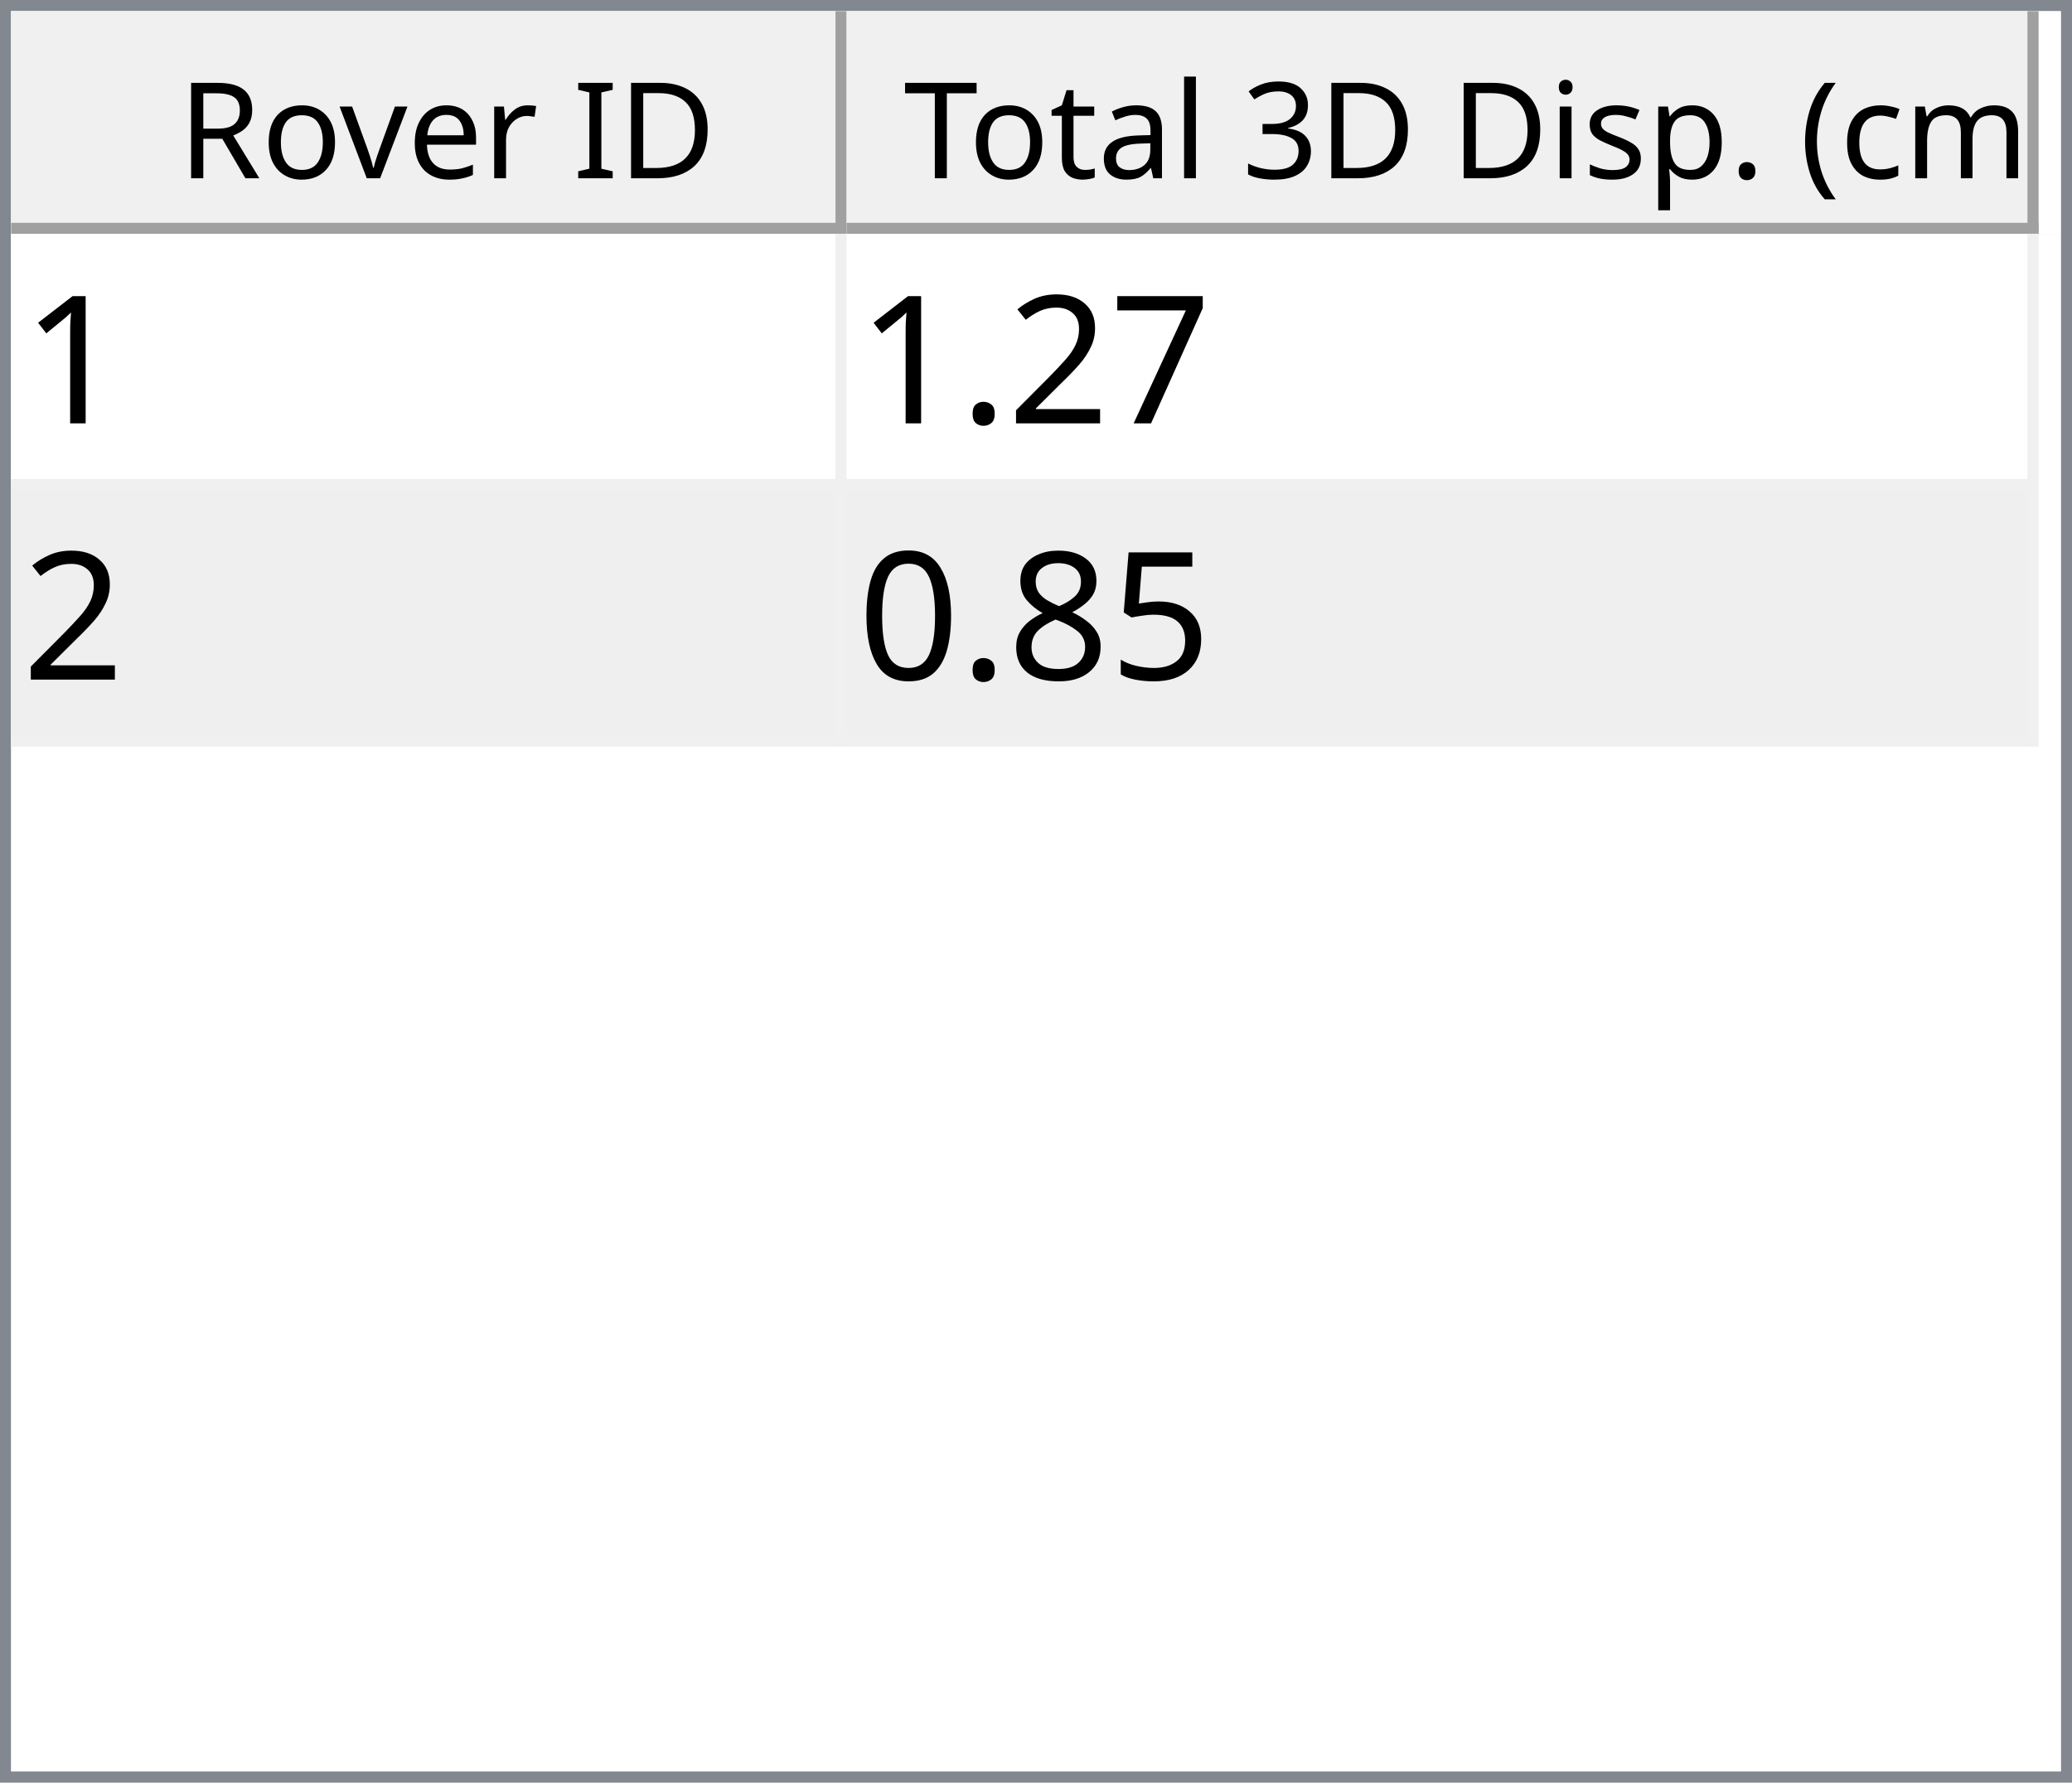
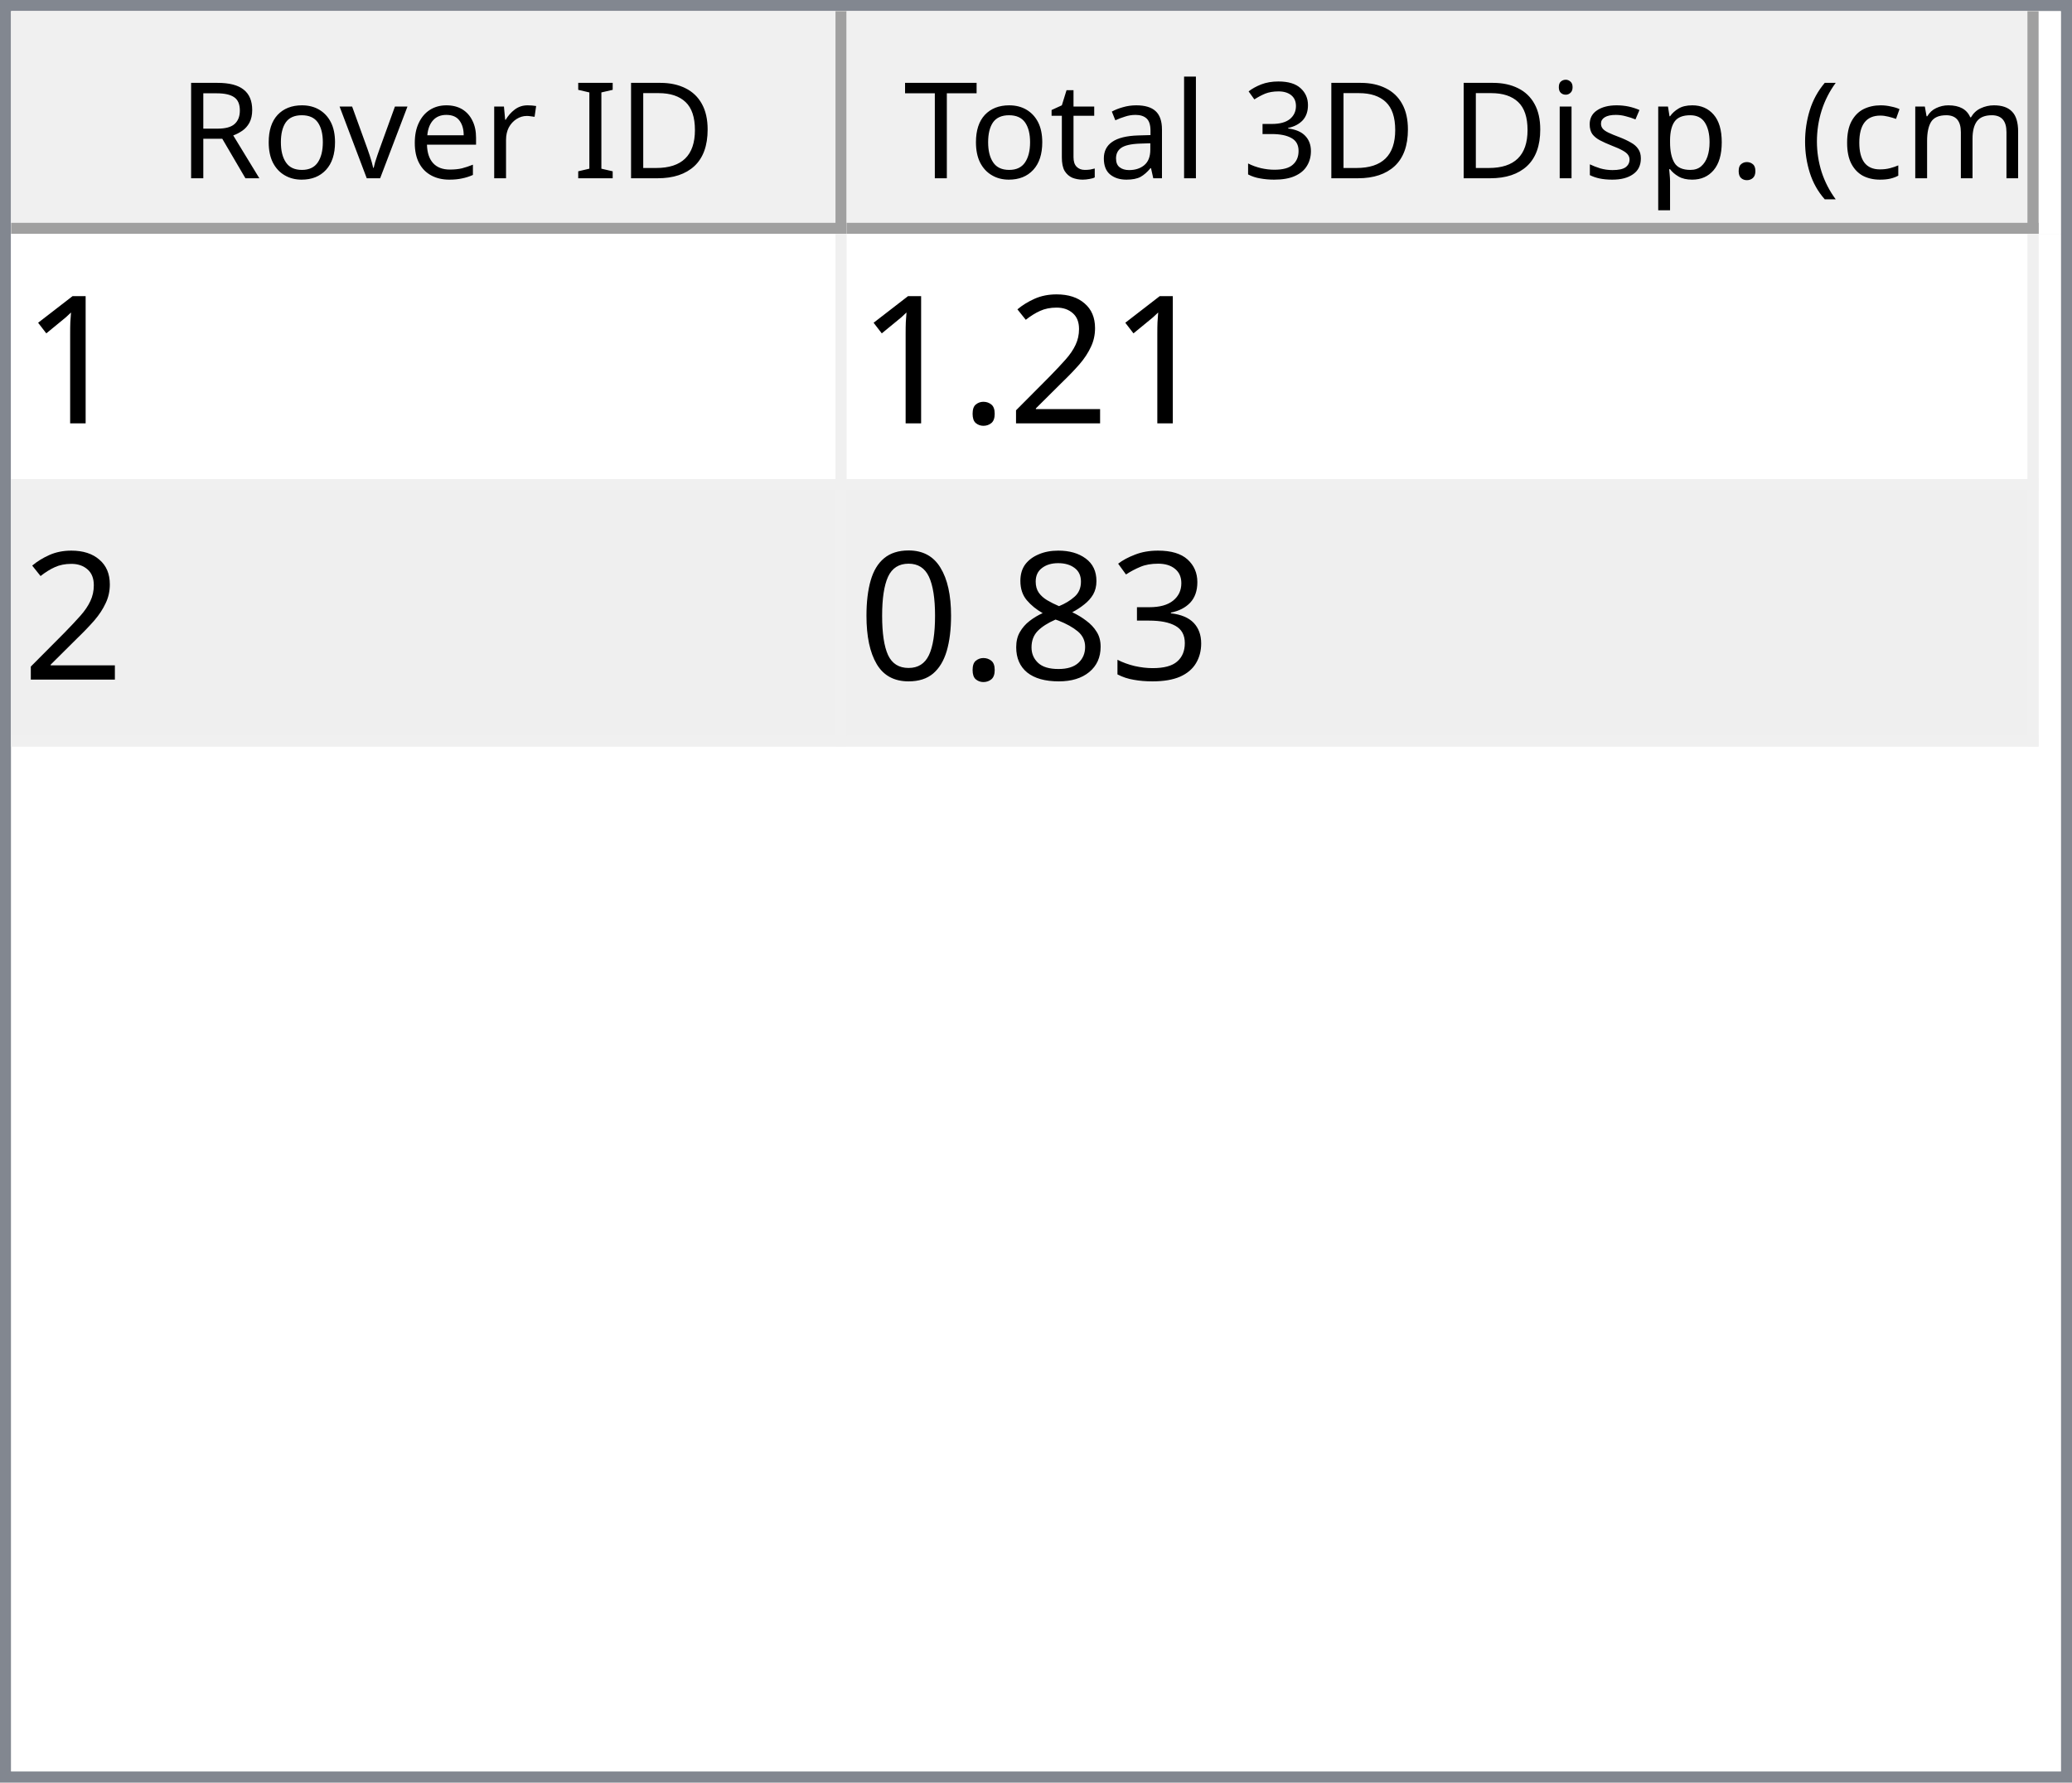
<svg xmlns="http://www.w3.org/2000/svg" style="fill-opacity:1; color-rendering:auto; color-interpolation:auto; text-rendering:auto; stroke:black; stroke-linecap:square; stroke-miterlimit:10; shape-rendering:auto; stroke-opacity:1; fill:black; stroke-dasharray:none; font-weight:normal; stroke-width:1; font-family:'Dialog'; font-style:normal; stroke-linejoin:miter; font-size:12px; stroke-dashoffset:0; image-rendering:auto;" width="186" height="160">
  <defs id="genericDefs" />
  <g>
    <defs id="defs1">
      <clipPath clipPathUnits="userSpaceOnUse" id="clipPath1">
        <path d="M0 0 L186 0 L186 160 L0 160 L0 0 Z" />
      </clipPath>
      <clipPath clipPathUnits="userSpaceOnUse" id="clipPath2">
        <path d="M0 0 L0 160 L186 160 L186 0 Z" />
      </clipPath>
      <clipPath clipPathUnits="userSpaceOnUse" id="clipPath3">
        <path d="M0 0 L0 20 L184 20 L184 0 Z" />
      </clipPath>
      <clipPath clipPathUnits="userSpaceOnUse" id="clipPath4">
        <path d="M0 0 L0 20 L75 20 L75 0 Z" />
      </clipPath>
      <clipPath clipPathUnits="userSpaceOnUse" id="clipPath5">
        <path d="M1 1 L1 19 L74 19 L74 1 Z" />
      </clipPath>
      <clipPath clipPathUnits="userSpaceOnUse" id="clipPath6">
        <path d="M0 0 L0 18 L73 18 L73 0 Z" />
      </clipPath>
      <clipPath clipPathUnits="userSpaceOnUse" id="clipPath7">
        <path d="M-0.5 -0.5 L-0.5 19.5 L74.5 19.5 L74.5 -0.5 Z" />
      </clipPath>
      <clipPath clipPathUnits="userSpaceOnUse" id="clipPath8">
        <path d="M0 0 L0 20 L107 20 L107 0 Z" />
      </clipPath>
      <clipPath clipPathUnits="userSpaceOnUse" id="clipPath9">
        <path d="M1 1 L1 19 L106 19 L106 1 Z" />
      </clipPath>
      <clipPath clipPathUnits="userSpaceOnUse" id="clipPath10">
        <path d="M0 0 L0 18 L105 18 L105 0 Z" />
      </clipPath>
      <clipPath clipPathUnits="userSpaceOnUse" id="clipPath11">
        <path d="M-0.5 -0.5 L-0.5 19.5 L106.5 19.5 L106.5 -0.5 Z" />
      </clipPath>
      <clipPath clipPathUnits="userSpaceOnUse" id="clipPath12">
        <path d="M0 0 L0 138 L184 138 L184 0 Z" />
      </clipPath>
      <clipPath clipPathUnits="userSpaceOnUse" id="clipPath13">
        <path d="M0 0 L0 46 L182 46 L182 0 Z" />
      </clipPath>
      <clipPath clipPathUnits="userSpaceOnUse" id="clipPath14">
        <path d="M-0.5 -0.5 L-0.5 45.5 L181.5 45.5 L181.5 -0.5 Z" />
      </clipPath>
      <clipPath clipPathUnits="userSpaceOnUse" id="clipPath15">
        <path d="M0 0 L0 22 L74 22 L74 0 Z" />
      </clipPath>
      <clipPath clipPathUnits="userSpaceOnUse" id="clipPath16">
        <path d="M0 0 L0 22 L106 22 L106 0 Z" />
      </clipPath>
      <font horiz-adv-x="64.551" id="font1">
        <font-face ascent="107.91" descent="25.098" units-per-em="100" style="font-style:normal; font-family:Segoe UI; font-weight:normal;" />
        <missing-glyph horiz-adv-x="64.551" d="M8.109 0 L8.109 68.266 L56.453 68.266 L56.453 0 L8.109 0 ZM15.328 7.234 L49.219 7.234 L49.219 61.031 L15.328 61.031 L15.328 7.234 Z" />
        <glyph unicode="D" horiz-adv-x="70.117" d="M9.188 0 L9.188 70.016 L28.516 70.016 Q65.531 70.016 65.531 35.891 Q65.531 19.672 55.25 9.836 Q44.969 0 27.734 0 L9.188 0 ZM17.391 62.594 L17.391 7.422 L27.828 7.422 Q41.609 7.422 49.273 14.797 Q56.938 22.172 56.938 35.688 Q56.938 62.594 28.328 62.594 L17.391 62.594 Z" />
        <glyph unicode="I" horiz-adv-x="26.611" d="M17.391 0 L9.188 0 L9.188 70.016 L17.391 70.016 L17.391 0 Z" />
        <glyph unicode=" " horiz-adv-x="27.393" d="" />
        <glyph unicode="r" horiz-adv-x="34.766" d="M34.188 41.891 Q32.078 43.5 28.125 43.5 Q23 43.5 19.555 38.672 Q16.109 33.844 16.109 25.484 L16.109 0 L8.109 0 L8.109 50 L16.109 50 L16.109 39.703 L16.312 39.703 Q18.016 44.969 21.531 47.922 Q25.047 50.875 29.391 50.875 Q32.516 50.875 34.188 50.203 L34.188 41.891 Z" />
        <glyph unicode="e" horiz-adv-x="52.295" d="M48.297 23 L12.984 23 Q13.188 14.656 17.484 10.109 Q21.781 5.562 29.297 5.562 Q37.75 5.562 44.828 11.141 L44.828 3.609 Q38.234 -1.172 27.391 -1.172 Q16.797 -1.172 10.742 5.641 Q4.688 12.453 4.688 24.812 Q4.688 36.469 11.305 43.82 Q17.922 51.172 27.734 51.172 Q37.547 51.172 42.922 44.828 Q48.297 38.484 48.297 27.203 L48.297 23 ZM40.094 29.781 Q40.047 36.719 36.75 40.578 Q33.453 44.438 27.594 44.438 Q21.922 44.438 17.969 40.383 Q14.016 36.328 13.094 29.781 L40.094 29.781 Z" />
        <glyph unicode="v" horiz-adv-x="47.9" d="M47.406 50 L27.484 0 L19.625 0 L0.688 50 L9.469 50 L22.172 13.672 Q23.578 9.672 23.922 6.688 L24.125 6.688 Q24.609 10.453 25.688 13.484 L38.969 50 L47.406 50 Z" />
        <glyph unicode="o" horiz-adv-x="58.594" d="M29 -1.172 Q17.922 -1.172 11.305 5.836 Q4.688 12.844 4.688 24.422 Q4.688 37.016 11.57 44.094 Q18.453 51.172 30.172 51.172 Q41.359 51.172 47.633 44.289 Q53.906 37.406 53.906 25.203 Q53.906 13.234 47.141 6.031 Q40.375 -1.172 29 -1.172 ZM29.594 44.438 Q21.875 44.438 17.383 39.188 Q12.891 33.938 12.891 24.703 Q12.891 15.828 17.43 10.695 Q21.969 5.562 29.594 5.562 Q37.359 5.562 41.531 10.594 Q45.703 15.625 45.703 24.906 Q45.703 34.281 41.531 39.359 Q37.359 44.438 29.594 44.438 Z" />
        <glyph unicode="R" horiz-adv-x="59.814" d="M59.375 0 L49.609 0 L37.891 19.625 Q36.281 22.359 34.766 24.289 Q33.25 26.219 31.664 27.438 Q30.078 28.656 28.25 29.219 Q26.422 29.781 24.125 29.781 L17.391 29.781 L17.391 0 L9.188 0 L9.188 70.016 L30.078 70.016 Q34.672 70.016 38.555 68.867 Q42.438 67.719 45.289 65.375 Q48.141 63.031 49.758 59.547 Q51.375 56.062 51.375 51.375 Q51.375 47.703 50.273 44.656 Q49.172 41.609 47.148 39.211 Q45.125 36.812 42.266 35.133 Q39.406 33.453 35.844 32.516 L35.844 32.328 Q37.594 31.547 38.891 30.547 Q40.188 29.547 41.359 28.18 Q42.531 26.812 43.68 25.078 Q44.828 23.344 46.234 21.047 L59.375 0 ZM17.391 62.594 L17.391 37.203 L28.516 37.203 Q31.594 37.203 34.203 38.133 Q36.812 39.062 38.719 40.797 Q40.625 42.531 41.703 45.047 Q42.781 47.562 42.781 50.688 Q42.781 56.297 39.141 59.445 Q35.5 62.594 28.609 62.594 L17.391 62.594 Z" />
        <glyph unicode=")" horiz-adv-x="30.176" d="M8.297 -15.922 L1.172 -15.922 Q16.406 2.344 16.406 26.812 Q16.406 51.469 1.078 70.016 L8.297 70.016 Q23.531 52.156 23.531 26.703 Q23.531 1.375 8.297 -15.922 Z" />
        <glyph unicode="m" horiz-adv-x="86.133" d="M79.109 0 L71.094 0 L71.094 28.719 Q71.094 37.016 68.531 40.727 Q65.969 44.438 59.906 44.438 Q54.781 44.438 51.195 39.75 Q47.609 35.062 47.609 28.516 L47.609 0 L39.594 0 L39.594 29.688 Q39.594 44.438 28.219 44.438 Q22.953 44.438 19.531 40.016 Q16.109 35.594 16.109 28.516 L16.109 0 L8.109 0 L8.109 50 L16.109 50 L16.109 42.094 L16.312 42.094 Q21.625 51.172 31.844 51.172 Q36.969 51.172 40.773 48.312 Q44.578 45.453 46 40.828 Q51.562 51.172 62.594 51.172 Q79.109 51.172 79.109 30.812 L79.109 0 Z" />
        <glyph unicode="c" horiz-adv-x="46.191" d="M42.188 2.297 Q36.422 -1.172 28.516 -1.172 Q17.828 -1.172 11.258 5.789 Q4.688 12.75 4.688 23.828 Q4.688 36.188 11.766 43.68 Q18.844 51.172 30.672 51.172 Q37.25 51.172 42.281 48.734 L42.281 40.531 Q36.719 44.438 30.375 44.438 Q22.703 44.438 17.797 38.945 Q12.891 33.453 12.891 24.516 Q12.891 15.719 17.508 10.641 Q22.125 5.562 29.891 5.562 Q36.422 5.562 42.188 9.906 L42.188 2.297 Z" />
        <glyph unicode="(" horiz-adv-x="30.176" d="M29.109 -15.922 L21.969 -15.922 Q6.844 1.375 6.844 26.703 Q6.844 52.156 21.969 70.016 L29.203 70.016 Q13.875 51.469 13.875 26.812 Q13.875 2.344 29.109 -15.922 Z" />
        <glyph unicode="." horiz-adv-x="21.68" d="M10.891 -1.078 Q8.641 -1.078 7.055 0.539 Q5.469 2.156 5.469 4.391 Q5.469 6.641 7.055 8.273 Q8.641 9.906 10.891 9.906 Q13.188 9.906 14.797 8.273 Q16.406 6.641 16.406 4.391 Q16.406 2.156 14.797 0.539 Q13.188 -1.078 10.891 -1.078 Z" />
        <glyph unicode="p" horiz-adv-x="58.789" d="M16.312 7.234 L16.109 7.234 L16.109 -23 L8.109 -23 L8.109 50 L16.109 50 L16.109 41.219 L16.312 41.219 Q22.219 51.172 33.594 51.172 Q43.266 51.172 48.688 44.461 Q54.109 37.75 54.109 26.469 Q54.109 13.922 48 6.375 Q41.891 -1.172 31.297 -1.172 Q21.578 -1.172 16.312 7.234 ZM16.109 27.391 L16.109 20.406 Q16.109 14.203 20.141 9.883 Q24.172 5.562 30.375 5.562 Q37.641 5.562 41.773 11.133 Q45.906 16.703 45.906 26.609 Q45.906 34.969 42.047 39.703 Q38.188 44.438 31.594 44.438 Q24.609 44.438 20.359 39.578 Q16.109 34.719 16.109 27.391 Z" />
        <glyph unicode="s" horiz-adv-x="42.432" d="M5.078 1.812 L5.078 10.406 Q11.625 5.562 19.484 5.562 Q30.031 5.562 30.031 12.594 Q30.031 14.594 29.125 15.992 Q28.219 17.391 26.68 18.461 Q25.141 19.531 23.07 20.383 Q21 21.234 18.609 22.172 Q15.281 23.484 12.766 24.828 Q10.25 26.172 8.57 27.859 Q6.891 29.547 6.031 31.695 Q5.172 33.844 5.172 36.719 Q5.172 40.234 6.789 42.945 Q8.406 45.656 11.086 47.484 Q13.766 49.312 17.211 50.242 Q20.656 51.172 24.312 51.172 Q30.812 51.172 35.938 48.922 L35.938 40.828 Q30.422 44.438 23.25 44.438 Q21 44.438 19.195 43.922 Q17.391 43.406 16.094 42.477 Q14.797 41.547 14.086 40.258 Q13.375 38.969 13.375 37.406 Q13.375 35.453 14.086 34.133 Q14.797 32.812 16.164 31.789 Q17.531 30.766 19.484 29.938 Q21.438 29.109 23.922 28.125 Q27.25 26.859 29.883 25.516 Q32.516 24.172 34.375 22.484 Q36.234 20.797 37.234 18.602 Q38.234 16.406 38.234 13.375 Q38.234 9.672 36.602 6.938 Q34.969 4.203 32.234 2.398 Q29.5 0.594 25.93 -0.289 Q22.359 -1.172 18.453 -1.172 Q10.75 -1.172 5.078 1.812 Z" />
        <glyph unicode="i" horiz-adv-x="24.219" d="M12.203 62.703 Q10.062 62.703 8.547 64.164 Q7.031 65.625 7.031 67.875 Q7.031 70.125 8.547 71.609 Q10.062 73.094 12.203 73.094 Q14.406 73.094 15.945 71.609 Q17.484 70.125 17.484 67.875 Q17.484 65.719 15.945 64.211 Q14.406 62.703 12.203 62.703 ZM16.109 0 L8.109 0 L8.109 50 L16.109 50 L16.109 0 Z" />
        <glyph unicode="3" horiz-adv-x="53.906" d="M46.531 19.828 Q46.531 15.094 44.75 11.211 Q42.969 7.328 39.719 4.57 Q36.469 1.812 31.93 0.297 Q27.391 -1.219 21.922 -1.219 Q11.922 -1.219 6 2.594 L6 11.188 Q13.094 5.609 22.219 5.609 Q25.875 5.609 28.828 6.539 Q31.781 7.469 33.906 9.227 Q36.031 10.984 37.18 13.477 Q38.328 15.969 38.328 19.094 Q38.328 32.812 18.797 32.812 L12.984 32.812 L12.984 39.594 L18.5 39.594 Q35.797 39.594 35.797 52.484 Q35.797 64.406 22.609 64.406 Q15.188 64.406 8.688 59.422 L8.688 67.188 Q15.375 71.188 24.609 71.188 Q29 71.188 32.57 69.969 Q36.141 68.75 38.68 66.555 Q41.219 64.359 42.609 61.281 Q44 58.203 44 54.5 Q44 40.672 30.031 36.719 L30.031 36.531 Q33.594 36.141 36.625 34.797 Q39.656 33.453 41.852 31.305 Q44.047 29.156 45.289 26.25 Q46.531 23.344 46.531 19.828 Z" />
        <glyph unicode="l" horiz-adv-x="24.219" d="M16.109 0 L8.109 0 L8.109 74.031 L16.109 74.031 L16.109 0 Z" />
        <glyph unicode="a" horiz-adv-x="50.879" d="M43.891 0 L35.891 0 L35.891 7.812 L35.688 7.812 Q30.469 -1.172 20.312 -1.172 Q12.844 -1.172 8.617 2.781 Q4.391 6.734 4.391 13.281 Q4.391 27.297 20.906 29.594 L35.891 31.688 Q35.891 44.438 25.594 44.438 Q16.547 44.438 9.281 38.281 L9.281 46.484 Q16.656 51.172 26.266 51.172 Q43.891 51.172 43.891 32.516 L43.891 0 ZM35.891 25.297 L23.828 23.641 Q18.266 22.859 15.43 20.875 Q12.594 18.891 12.594 13.875 Q12.594 10.203 15.211 7.883 Q17.828 5.562 22.172 5.562 Q28.125 5.562 32.008 9.742 Q35.891 13.922 35.891 20.312 L35.891 25.297 Z" />
        <glyph unicode="t" horiz-adv-x="33.887" d="M31.297 0.484 Q28.469 -1.078 23.828 -1.078 Q10.688 -1.078 10.688 13.578 L10.688 43.172 L2.094 43.172 L2.094 50 L10.688 50 L10.688 62.203 L18.703 64.797 L18.703 50 L31.297 50 L31.297 43.172 L18.703 43.172 L18.703 14.984 Q18.703 9.969 20.414 7.82 Q22.125 5.672 26.078 5.672 Q29.109 5.672 31.297 7.328 L31.297 0.484 Z" />
        <glyph unicode="T" horiz-adv-x="52.393" d="M50.594 62.594 L30.375 62.594 L30.375 0 L22.172 0 L22.172 62.594 L2 62.594 L2 70.016 L50.594 70.016 L50.594 62.594 Z" />
      </font>
      <font horiz-adv-x="75.0" id="font2">
        <font-face ascent="100.537" descent="21.973" units-per-em="100" style="font-style:normal; font-family:sans-serif; font-weight:normal;" />
        <missing-glyph horiz-adv-x="75.0" d="M12.5 0 L12.5 62.5 L62.5 62.5 L62.5 0 L12.5 0 ZM14.062 1.562 L60.938 1.562 L60.938 60.938 L14.062 60.938 L14.062 1.562 Z" />
        <glyph unicode="1" horiz-adv-x="55.615" d="M37.25 0 L28.469 0 L28.469 56 Q25.297 52.984 20.141 49.953 Q14.984 46.922 10.891 45.406 L10.891 53.906 Q18.266 57.375 23.781 62.305 Q29.297 67.234 31.594 71.875 L37.25 71.875 L37.25 0 Z" />
-         <glyph unicode="7" horiz-adv-x="55.615" d="M4.734 62.203 L4.734 70.656 L51.078 70.656 L51.078 63.812 Q44.234 56.547 37.523 44.484 Q30.812 32.422 27.156 19.672 Q24.516 10.688 23.781 0 L14.75 0 Q14.891 8.453 18.062 20.414 Q21.234 32.375 27.172 43.484 Q33.109 54.594 39.797 62.203 L4.734 62.203 Z" />
        <glyph unicode="2" horiz-adv-x="55.615" d="M50.344 8.453 L50.344 0 L3.031 0 Q2.938 3.172 4.047 6.109 Q5.859 10.938 9.836 15.625 Q13.812 20.312 21.344 26.469 Q33.016 36.031 37.117 41.625 Q41.219 47.219 41.219 52.203 Q41.219 57.422 37.477 61.008 Q33.734 64.594 27.734 64.594 Q21.391 64.594 17.578 60.789 Q13.766 56.984 13.719 50.25 L4.688 51.172 Q5.609 61.281 11.664 66.578 Q17.719 71.875 27.938 71.875 Q38.234 71.875 44.242 66.164 Q50.25 60.453 50.25 52 Q50.25 47.703 48.492 43.555 Q46.734 39.406 42.656 34.812 Q38.578 30.219 29.109 22.219 Q21.188 15.578 18.945 13.211 Q16.703 10.844 15.234 8.453 L50.344 8.453 Z" />
        <glyph unicode="." horiz-adv-x="27.783" d="M9.078 0 L9.078 10.016 L19.094 10.016 L19.094 0 L9.078 0 Z" />
-         <glyph unicode="5" horiz-adv-x="55.615" d="M4.156 18.75 L13.375 19.531 Q14.406 12.797 18.141 9.398 Q21.875 6 27.156 6 Q33.5 6 37.891 10.789 Q42.281 15.578 42.281 23.484 Q42.281 31 38.062 35.352 Q33.844 39.703 27 39.703 Q22.75 39.703 19.336 37.773 Q15.922 35.844 13.969 32.766 L5.719 33.844 L12.641 70.609 L48.25 70.609 L48.25 62.203 L19.672 62.203 L15.828 42.969 Q22.266 47.469 29.344 47.469 Q38.719 47.469 45.164 40.969 Q51.609 34.469 51.609 24.266 Q51.609 14.547 45.953 7.469 Q39.062 -1.219 27.156 -1.219 Q17.391 -1.219 11.211 4.25 Q5.031 9.719 4.156 18.75 Z" />
+         <glyph unicode="3" horiz-adv-x="55.615" d="M4.203 18.891 L12.984 20.062 Q14.5 12.594 18.141 9.297 Q21.781 6 27 6 Q33.203 6 37.477 10.297 Q41.75 14.594 41.75 20.953 Q41.75 27 37.797 30.93 Q33.844 34.859 27.734 34.859 Q25.25 34.859 21.531 33.891 L22.516 41.609 Q23.391 41.5 23.922 41.5 Q29.547 41.5 34.039 44.43 Q38.531 47.359 38.531 53.469 Q38.531 58.297 35.258 61.477 Q31.984 64.656 26.812 64.656 Q21.688 64.656 18.266 61.43 Q14.844 58.203 13.875 51.766 L5.078 53.328 Q6.688 62.156 12.398 67.016 Q18.109 71.875 26.609 71.875 Q32.469 71.875 37.398 69.359 Q42.328 66.844 44.945 62.5 Q47.562 58.156 47.562 53.266 Q47.562 48.641 45.07 44.828 Q42.578 41.016 37.703 38.766 Q44.047 37.312 47.562 32.695 Q51.078 28.078 51.078 21.141 Q51.078 11.766 44.242 5.25 Q37.406 -1.266 26.953 -1.266 Q17.531 -1.266 11.305 4.352 Q5.078 9.969 4.203 18.891 Z" />
        <glyph unicode="8" horiz-adv-x="55.615" d="M17.672 38.812 Q12.203 40.828 9.57 44.539 Q6.938 48.25 6.938 53.422 Q6.938 61.234 12.555 66.555 Q18.172 71.875 27.484 71.875 Q36.859 71.875 42.578 66.43 Q48.297 60.984 48.297 53.172 Q48.297 48.188 45.68 44.508 Q43.062 40.828 37.75 38.812 Q44.344 36.672 47.781 31.883 Q51.219 27.094 51.219 20.453 Q51.219 11.281 44.727 5.031 Q38.234 -1.219 27.641 -1.219 Q17.047 -1.219 10.547 5.055 Q4.047 11.328 4.047 20.703 Q4.047 27.688 7.594 32.398 Q11.141 37.109 17.672 38.812 ZM15.922 53.719 Q15.922 48.641 19.195 45.414 Q22.469 42.188 27.688 42.188 Q32.766 42.188 36.016 45.383 Q39.266 48.578 39.266 53.219 Q39.266 58.062 35.914 61.359 Q32.562 64.656 27.594 64.656 Q22.562 64.656 19.242 61.43 Q15.922 58.203 15.922 53.719 ZM13.094 20.656 Q13.094 16.891 14.875 13.375 Q16.656 9.859 20.172 7.93 Q23.688 6 27.734 6 Q34.031 6 38.133 10.055 Q42.234 14.109 42.234 20.359 Q42.234 26.703 38.016 30.859 Q33.797 35.016 27.438 35.016 Q21.234 35.016 17.164 30.914 Q13.094 26.812 13.094 20.656 Z" />
        <glyph unicode="0" horiz-adv-x="55.615" d="M4.156 35.297 Q4.156 48 6.766 55.742 Q9.375 63.484 14.523 67.68 Q19.672 71.875 27.484 71.875 Q33.25 71.875 37.594 69.555 Q41.938 67.234 44.773 62.867 Q47.609 58.5 49.219 52.227 Q50.828 45.953 50.828 35.297 Q50.828 22.703 48.242 14.969 Q45.656 7.234 40.508 3.008 Q35.359 -1.219 27.484 -1.219 Q17.141 -1.219 11.234 6.203 Q4.156 15.141 4.156 35.297 ZM13.188 35.297 Q13.188 17.672 17.312 11.836 Q21.438 6 27.484 6 Q33.547 6 37.672 11.859 Q41.797 17.719 41.797 35.297 Q41.797 52.984 37.672 58.789 Q33.547 64.594 27.391 64.594 Q21.344 64.594 17.719 59.469 Q13.188 52.938 13.188 35.297 Z" />
      </font>
    </defs>
    <g style="fill:white; stroke:white;">
      <rect x="0" y="0" width="186" style="clip-path:url(#clipPath1); stroke:none;" height="160" />
    </g>
    <g style="fill:white; text-rendering:optimizeSpeed; color-rendering:optimizeSpeed; image-rendering:optimizeSpeed; shape-rendering:crispEdges; stroke:white; color-interpolation:sRGB;">
      <rect x="0" width="186" height="160" y="0" style="stroke:none;" />
      <path style="stroke:none;" d="M0 160 L186 160 L186 0 L0 0 Z" />
    </g>
    <g style="fill:rgb(240,240,240); font-family:'Segoe UI'; stroke:rgb(240,240,240);">
      <rect x="0" y="0" width="186" style="clip-path:url(#clipPath2); stroke:none;" height="160" />
    </g>
    <g style="fill:rgb(130,135,144); font-family:'Segoe UI'; stroke:rgb(130,135,144);">
      <path d="M0 0 L186 0 L186 160 L0 160 L0 0 ZM1 1 L185 1 L185 159 L1 159 L1 1 Z" style="fill-rule:evenodd; clip-path:url(#clipPath2); stroke:none;" />
    </g>
    <g style="fill:white; font-family:'Segoe UI'; stroke:white;" transform="translate(1,1)">
      <rect x="0" y="0" width="184" style="clip-path:url(#clipPath3); stroke:none;" height="20" />
    </g>
    <g style="fill:rgb(240,240,240); font-family:'Segoe UI'; stroke:rgb(240,240,240);" transform="translate(1,1)">
      <rect x="0" y="0" width="75" style="clip-path:url(#clipPath4); stroke:none;" height="20" />
    </g>
    <g style="font-family:'Segoe UI';" transform="translate(2,2)">
      <text x="14" xml:space="preserve" y="14" style="clip-path:url(#clipPath6); stroke:none;">Rover ID</text>
    </g>
    <g style="fill:rgb(160,160,160); font-family:'Segoe UI'; stroke:rgb(160,160,160); stroke-linejoin:bevel;" transform="translate(1.5,1.5)">
      <line x1="74" x2="74" y1="0" style="fill:none; clip-path:url(#clipPath7);" y2="19" />
    </g>
    <g style="fill:rgb(160,160,160); font-family:'Segoe UI'; stroke:rgb(160,160,160); stroke-linejoin:bevel;" transform="matrix(1,0,0,1,1,1) translate(0.5,0.5)">
      <line x1="0" x2="74" y1="19" style="fill:none; clip-path:url(#clipPath7);" y2="19" />
    </g>
    <g style="fill:rgb(240,240,240); font-family:'Segoe UI'; stroke:rgb(240,240,240);" transform="translate(76,1)">
      <rect x="0" y="0" width="107" style="clip-path:url(#clipPath8); stroke:none;" height="20" />
    </g>
    <g style="font-family:'Segoe UI';" transform="translate(77,2)">
      <text x="1" xml:space="preserve" y="14" style="clip-path:url(#clipPath10); stroke:none;"> Total 3D Disp. (cm)</text>
    </g>
    <g style="fill:rgb(160,160,160); font-family:'Segoe UI'; stroke:rgb(160,160,160); stroke-linejoin:bevel;" transform="translate(76.5,1.5)">
      <line x1="106" x2="106" y1="0" style="fill:none; clip-path:url(#clipPath11);" y2="19" />
    </g>
    <g style="fill:rgb(160,160,160); font-family:'Segoe UI'; stroke:rgb(160,160,160); stroke-linejoin:bevel;" transform="matrix(1,0,0,1,76,1) translate(0.5,0.5)">
      <line x1="0" x2="106" y1="19" style="fill:none; clip-path:url(#clipPath11);" y2="19" />
    </g>
    <g style="fill:white; font-family:'Segoe UI'; stroke:white;" transform="translate(1,21)">
      <rect x="0" y="0" width="184" style="clip-path:url(#clipPath12); stroke:none;" height="138" />
    </g>
    <g style="fill:rgb(240,240,240); font-size:16px; font-family:sans-serif; stroke:rgb(240,240,240);" transform="translate(1,21)">
      <rect x="0" y="0" width="182" style="clip-path:url(#clipPath13); stroke:none;" height="46" />
      <line transform="translate(0.5,0.5)" x1="0" x2="181" y1="22" style="clip-path:url(#clipPath14); fill:none; stroke-linejoin:bevel;" y2="22" />
    </g>
    <g transform="matrix(1,0,0,1,1,21) translate(0.5,0.5)" style="fill:rgb(240,240,240); font-size:16px; font-family:sans-serif; stroke:rgb(240,240,240); stroke-linejoin:bevel;">
      <line x1="0" x2="181" y1="45" style="fill:none; clip-path:url(#clipPath14);" y2="45" />
    </g>
    <g transform="matrix(1,0,0,1,1,21) translate(0.5,0.5)" style="fill:rgb(240,240,240); font-size:16px; font-family:sans-serif; stroke:rgb(240,240,240); stroke-linejoin:bevel;">
      <line x1="74" x2="74" y1="0" style="fill:none; clip-path:url(#clipPath14);" y2="45" />
    </g>
    <g transform="matrix(1,0,0,1,1,21) translate(0.5,0.5)" style="fill:rgb(240,240,240); font-size:16px; font-family:sans-serif; stroke:rgb(240,240,240); stroke-linejoin:bevel;">
      <line x1="181" x2="181" y1="0" style="fill:none; clip-path:url(#clipPath14);" y2="45" />
    </g>
    <g style="fill:white; font-size:16px; font-family:sans-serif; stroke:white;" transform="matrix(1,0,0,1,1,21)">
      <rect x="0" y="0" width="74" style="clip-path:url(#clipPath15); stroke:none;" height="22" />
      <text x="1" y="17" style="fill:black; clip-path:url(#clipPath15); stroke:none;" xml:space="preserve">1</text>
    </g>
    <g style="fill:white; font-size:16px; font-family:sans-serif; stroke:white;" transform="matrix(1,0,0,1,1,21) translate(75,0)">
      <rect x="0" y="0" width="106" style="clip-path:url(#clipPath16); stroke:none;" height="22" />
-       <text x="1" y="17" style="fill:black; clip-path:url(#clipPath16); stroke:none;" xml:space="preserve">1.27</text>
+       <text x="1" y="17" style="fill:black; clip-path:url(#clipPath16); stroke:none;" xml:space="preserve">1.21</text>
    </g>
    <g style="fill:rgb(239,239,239); font-size:16px; font-family:sans-serif; stroke:rgb(239,239,239);" transform="matrix(1,0,0,1,1,21) translate(0,23)">
      <rect x="0" y="0" width="74" style="clip-path:url(#clipPath15); stroke:none;" height="22" />
      <text x="1" y="17" style="fill:black; clip-path:url(#clipPath15); stroke:none;" xml:space="preserve">2</text>
    </g>
    <g style="fill:rgb(239,239,239); font-size:16px; font-family:sans-serif; stroke:rgb(239,239,239);" transform="matrix(1,0,0,1,1,21) translate(75,23)">
      <rect x="0" y="0" width="106" style="clip-path:url(#clipPath16); stroke:none;" height="22" />
-       <text x="1" y="17" style="fill:black; clip-path:url(#clipPath16); stroke:none;" xml:space="preserve">0.85</text>
+       <text x="1" y="17" style="fill:black; clip-path:url(#clipPath16); stroke:none;" xml:space="preserve">0.83</text>
    </g>
  </g>
</svg>
